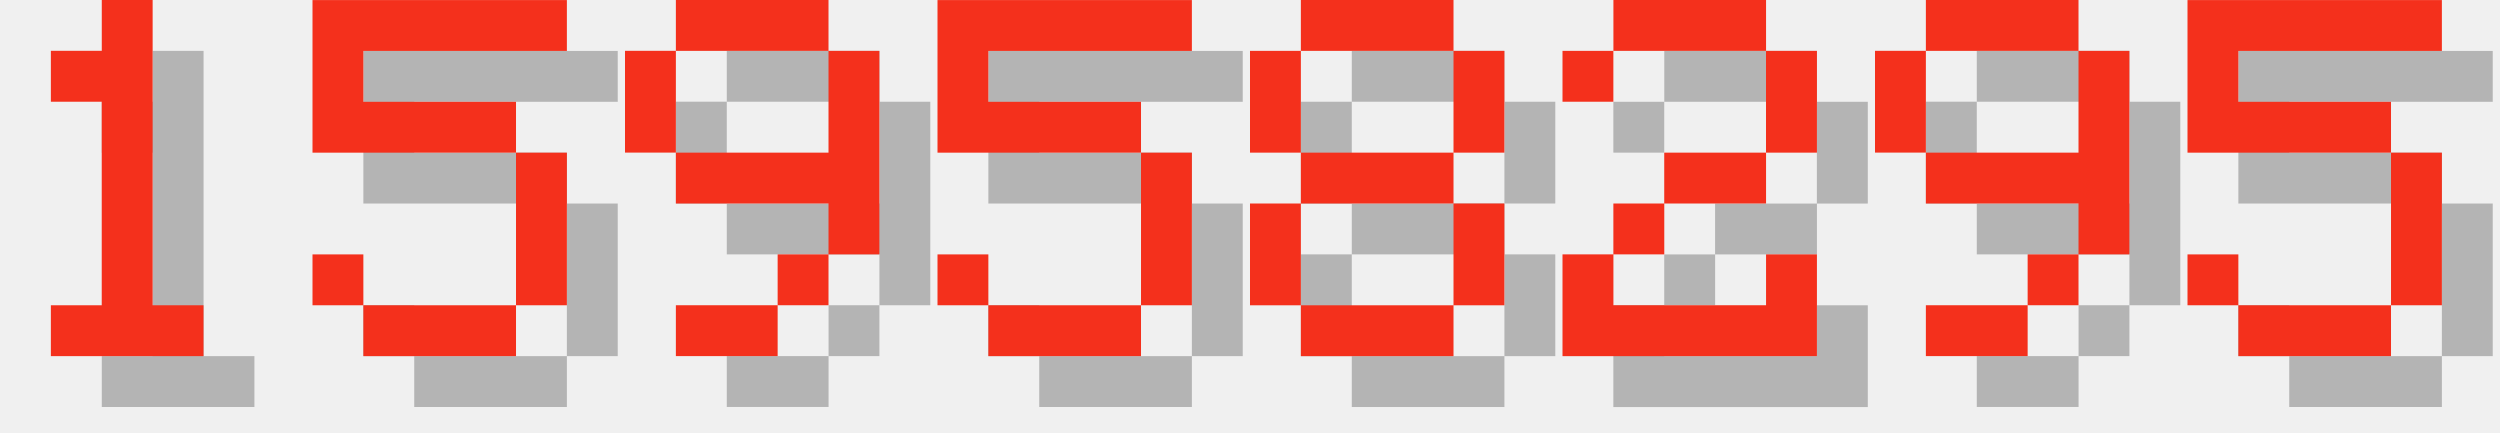
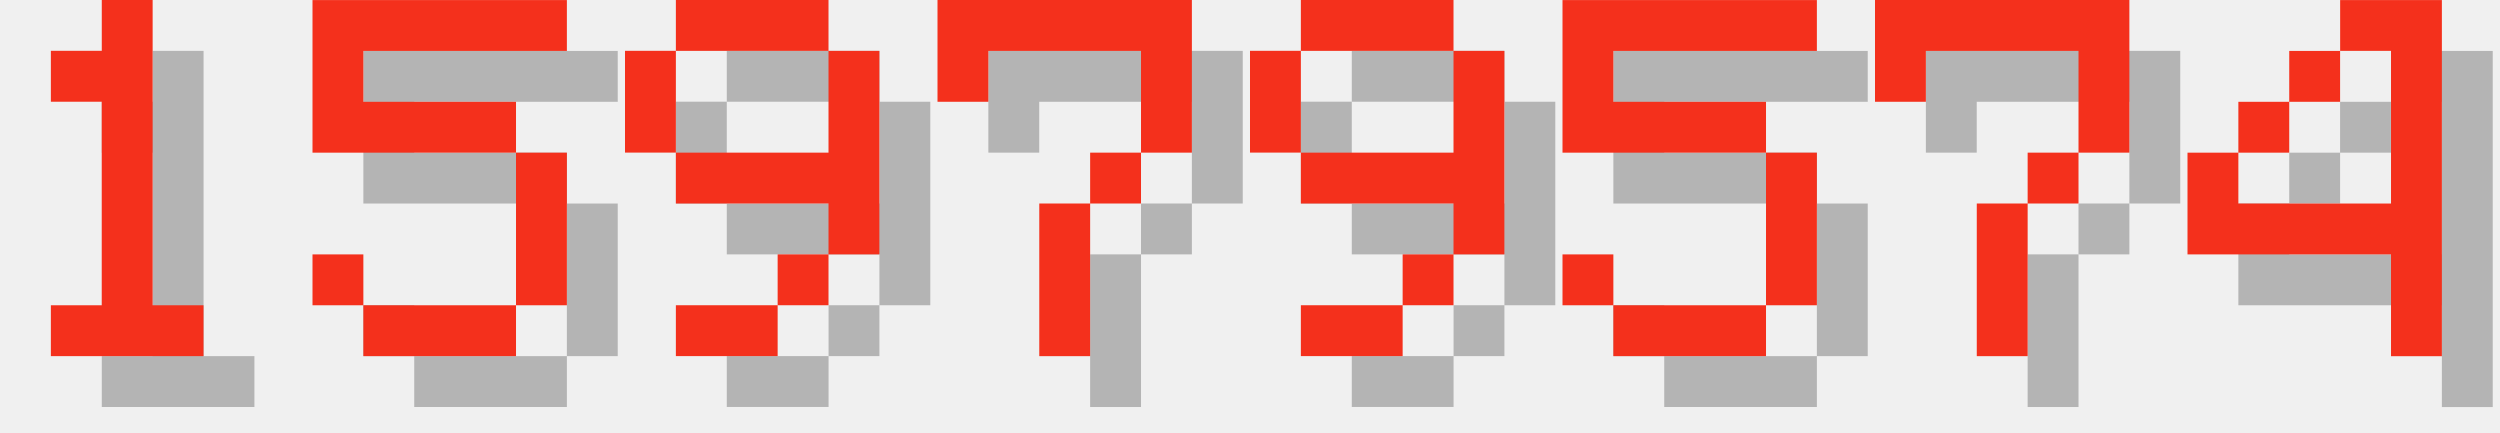
<svg xmlns="http://www.w3.org/2000/svg" version="1.1" width="208.0" height="36">
  <style>
        .text-foreground {
            fill: #F4301C;
        }
        .text-shadow {
            fill: #000000;
            fill-opacity: 0.25;
        }
    </style>
  <g class="digit" id="digit_1" transform="translate(0.0, 0), scale(4)">
    <path id="digit_1_shadow" class="text-shadow" d="m2.117 2.117v1.058h1.058v4.233h-1.058v1.058h3.175v-1.058h-1.058v-6.35h-1.058v1.058h-1.058z" fill-opacity=".5" style="paint-order:stroke fill markers" />
    <path id="digit_1_fg" class="text-foreground" d="m1.058 1.058v1.058h1.058v4.233h-1.058v1.058h3.175v-1.058h-1.058v-6.35h-1.058v1.058h-1.058z" fill="#fff" style="paint-order:stroke fill markers" />
  </g>
  <g class="digit" id="digit_5" transform="translate(26.0, 0), scale(4)">
    <path id="digit_5_shadow" class="text-shadow" d="m1.058 1.058v3.175h4.233v3.175h-3.175v-1.058h-1.058v1.058h1.058v1.058h3.175v-1.058h1.058v-3.175h-1.058v-1.058h-3.175v-1.058h4.233v-1.058h-5.292z" fill-opacity=".5" style="paint-order:stroke fill markers" />
    <path id="digit_5_fg" class="text-foreground" d="m0 0v3.175h4.233v3.175h-3.175v-1.058h-1.058v1.058h1.058v1.058h3.175v-1.058h1.058v-3.175h-1.058v-1.058h-3.175v-1.058h4.233v-1.058h-5.292z" fill="#fff" style="paint-order:stroke fill markers" />
  </g>
  <g class="digit" id="digit_9" transform="translate(52.0, 0), scale(4)">
    <path id="digit_9_shadow" class="text-shadow" d="m2.117 1.058v1.058h3.175v-1.058h-3.175zm3.175 1.058v2.117h-3.175v1.058h3.175v1.058h1.058v-4.233h-1.058zm0 4.233h-1.058v1.058h1.058v-1.058zm-1.058 1.058h-2.117v1.058h2.117v-1.058zm-2.117-3.175v-2.117h-1.058v2.117h1.058z" fill-opacity=".5" style="paint-order:stroke fill markers" />
    <path id="digit_9_fg" class="text-foreground" d="m1.058 0v1.058h3.175v-1.058h-3.175zm3.175 1.058v2.117h-3.175v1.058h3.175v1.058h1.058v-4.233h-1.058zm0 4.233h-1.058v1.058h1.058v-1.058zm-1.058 1.058h-2.117v1.058h2.117v-1.058zm-2.117-3.175v-2.117h-1.058v2.117h1.058z" fill="#fff" style="paint-order:stroke fill markers" />
  </g>
-   <g class="digit" id="digit_5" transform="translate(78.0, 0), scale(4)">
+   <g class="digit" id="digit_7" transform="translate(78.0, 0), scale(4)">
+     <path id="digit_7_shadow" class="text-shadow" d="m1.058 1.058 2e-6 2.117h1.058v-1.058h3.175v1.058l2e-7 1.058h-1.058v1.058h-1.058l4e-7 3.175 1.058 1e-7v-3.175h1.058v-1.058h1.058l5e-7 -1.058v-2.117z" fill-opacity=".5" style="paint-order:stroke fill markers" />
+     <path id="digit_7_fg" class="text-foreground" d="m0 0 2e-6 2.117h1.058v-1.058h3.175v1.058l2e-7 1.058h-1.058v1.058h-1.058l4e-7 3.175 1.058 1e-7v-3.175h1.058v-1.058h1.058l5e-7 -1.058v-2.117z" fill="#fff" style="paint-order:stroke fill markers" />
+   </g>
+   <g class="digit" id="digit_9" transform="translate(104.0, 0), scale(4)">
+     <path id="digit_9_shadow" class="text-shadow" d="m2.117 1.058v1.058h3.175v-1.058h-3.175zm3.175 1.058v2.117h-3.175v1.058h3.175v1.058h1.058v-4.233h-1.058zm0 4.233h-1.058v1.058h1.058v-1.058zm-1.058 1.058h-2.117v1.058h2.117v-1.058zm-2.117-3.175v-2.117h-1.058v2.117h1.058z" fill-opacity=".5" style="paint-order:stroke fill markers" />
+     <path id="digit_9_fg" class="text-foreground" d="m1.058 0v1.058h3.175v-1.058h-3.175zm3.175 1.058v2.117h-3.175v1.058h3.175v1.058h1.058v-4.233h-1.058zm0 4.233h-1.058v1.058h1.058v-1.058zm-1.058 1.058h-2.117v1.058h2.117v-1.058zm-2.117-3.175v-2.117h-1.058v2.117h1.058z" fill="#fff" style="paint-order:stroke fill markers" />
+   </g>
+   <g class="digit" id="digit_5" transform="translate(130.0, 0), scale(4)">
    <path id="digit_5_shadow" class="text-shadow" d="m1.058 1.058v3.175h4.233v3.175h-3.175v-1.058h-1.058v1.058h1.058v1.058h3.175v-1.058h1.058v-3.175h-1.058v-1.058h-3.175v-1.058h4.233v-1.058h-5.292z" fill-opacity=".5" style="paint-order:stroke fill markers" />
    <path id="digit_5_fg" class="text-foreground" d="m0 0v3.175h4.233v3.175h-3.175v-1.058h-1.058v1.058h1.058v1.058h3.175v-1.058h1.058v-3.175h-1.058v-1.058h-3.175v-1.058h4.233v-1.058h-5.292z" fill="#fff" style="paint-order:stroke fill markers" />
  </g>
-   <g class="digit" id="digit_8" transform="translate(104.0, 0), scale(4)">
-     <path id="digit_8_shadow" class="text-shadow" d="m2.117 1.058v1.058h3.175v-1.058h-3.175zm3.175 1.058v2.117h1.058v-2.117h-1.058zm0 2.117h-3.175v1.058h3.175v-1.058zm0 1.058v2.117h1.058v-2.117h-1.058zm0 2.117h-3.175v1.058h3.175v-1.058zm-3.175 0v-2.117h-1.058v2.117h1.058zm0-3.175v-2.117h-1.058v2.117h1.058z" fill-opacity=".5" style="paint-order:stroke fill markers" />
-     <path id="digit_8_fg" class="text-foreground" d="m1.058 0v1.058h3.175v-1.058h-3.175zm3.175 1.058v2.117h1.058v-2.117h-1.058zm0 2.117h-3.175v1.058h3.175v-1.058zm0 1.058v2.117h1.058v-2.117h-1.058zm0 2.117h-3.175v1.058h3.175v-1.058zm-3.175 0v-2.117h-1.058v2.117h1.058zm0-3.175v-2.117h-1.058v2.117h1.058z" fill="#fff" style="paint-order:stroke fill markers" />
+   <g class="digit" id="digit_7" transform="translate(156.0, 0), scale(4)">
+     <path id="digit_7_shadow" class="text-shadow" d="m1.058 1.058 2e-6 2.117h1.058v-1.058h3.175v1.058l2e-7 1.058h-1.058v1.058h-1.058l4e-7 3.175 1.058 1e-7v-3.175h1.058v-1.058h1.058l5e-7 -1.058v-2.117z" fill-opacity=".5" style="paint-order:stroke fill markers" />
+     <path id="digit_7_fg" class="text-foreground" d="m0 0 2e-6 2.117h1.058v-1.058h3.175v1.058l2e-7 1.058h-1.058v1.058h-1.058l4e-7 3.175 1.058 1e-7v-3.175h1.058v-1.058h1.058l5e-7 -1.058v-2.117z" fill="#fff" style="paint-order:stroke fill markers" />
  </g>
-   <g class="digit" id="digit_2" transform="translate(130.0, 0), scale(4)">
-     <path id="digit_2_shadow" class="text-shadow" d="m1.058 2.117v1.058h1.058v-1.058h3.175v2.117h-2.117v1.058h-1.058v1.058h-1.058v2.117h5.292v-2.117h-1.058v1.058h-3.175v-1.058h1.058v-1.058h2.117v-1.058h1.058v-2.117h-1.058v-1.058h-3.175v1.058h-1.058z" fill-opacity=".5" style="paint-order:stroke fill markers" />
-     <path id="digit_2_fg" class="text-foreground" d="m0 1.058v1.058h1.058v-1.058h3.175v2.117h-2.117v1.058h-1.058v1.058h-1.058v2.117h5.292v-2.117h-1.058v1.058h-3.175v-1.058h1.058v-1.058h2.117v-1.058h1.058v-2.117h-1.058v-1.058h-3.175v1.058h-1.058z" fill="#fff" style="paint-order:stroke fill markers" />
-   </g>
-   <g class="digit" id="digit_9" transform="translate(156.0, 0), scale(4)">
-     <path id="digit_9_shadow" class="text-shadow" d="m2.117 1.058v1.058h3.175v-1.058h-3.175zm3.175 1.058v2.117h-3.175v1.058h3.175v1.058h1.058v-4.233h-1.058zm0 4.233h-1.058v1.058h1.058v-1.058zm-1.058 1.058h-2.117v1.058h2.117v-1.058zm-2.117-3.175v-2.117h-1.058v2.117h1.058z" fill-opacity=".5" style="paint-order:stroke fill markers" />
-     <path id="digit_9_fg" class="text-foreground" d="m1.058 0v1.058h3.175v-1.058h-3.175zm3.175 1.058v2.117h-3.175v1.058h3.175v1.058h1.058v-4.233h-1.058zm0 4.233h-1.058v1.058h1.058v-1.058zm-1.058 1.058h-2.117v1.058h2.117v-1.058zm-2.117-3.175v-2.117h-1.058v2.117h1.058z" fill="#fff" style="paint-order:stroke fill markers" />
-   </g>
-   <g class="digit" id="digit_5" transform="translate(182.0, 0), scale(4)">
-     <path id="digit_5_shadow" class="text-shadow" d="m1.058 1.058v3.175h4.233v3.175h-3.175v-1.058h-1.058v1.058h1.058v1.058h3.175v-1.058h1.058v-3.175h-1.058v-1.058h-3.175v-1.058h4.233v-1.058h-5.292z" fill-opacity=".5" style="paint-order:stroke fill markers" />
-     <path id="digit_5_fg" class="text-foreground" d="m0 0v3.175h4.233v3.175h-3.175v-1.058h-1.058v1.058h1.058v1.058h3.175v-1.058h1.058v-3.175h-1.058v-1.058h-3.175v-1.058h4.233v-1.058h-5.292z" fill="#fff" style="paint-order:stroke fill markers" />
+   <g class="digit" id="digit_4" transform="translate(182.0, 0), scale(4)">
+     <path id="digit_4_shadow" class="text-shadow" d="m4.233 1.058v1.058h1.058v3.175h-3.175v-1.058h-1.058v2.117h4.233v2.117h1.058v-7.408h-2.117zm-2.117 3.175h1.058v-1.058h-1.058v1.058zm1.058-1.058h1.058v-1.058h-1.058v1.058z" fill-opacity=".5" style="paint-order:stroke fill markers" />
+     <path id="digit_4_fg" class="text-foreground" d="m3.175 0v1.058h1.058v3.175h-3.175v-1.058h-1.058v2.117h4.233v2.117h1.058v-7.408h-2.117zm-2.117 3.175h1.058v-1.058h-1.058v1.058zm1.058-1.058h1.058v-1.058h-1.058v1.058z" fill="#fff" style="paint-order:stroke fill markers" />
  </g>
</svg>
